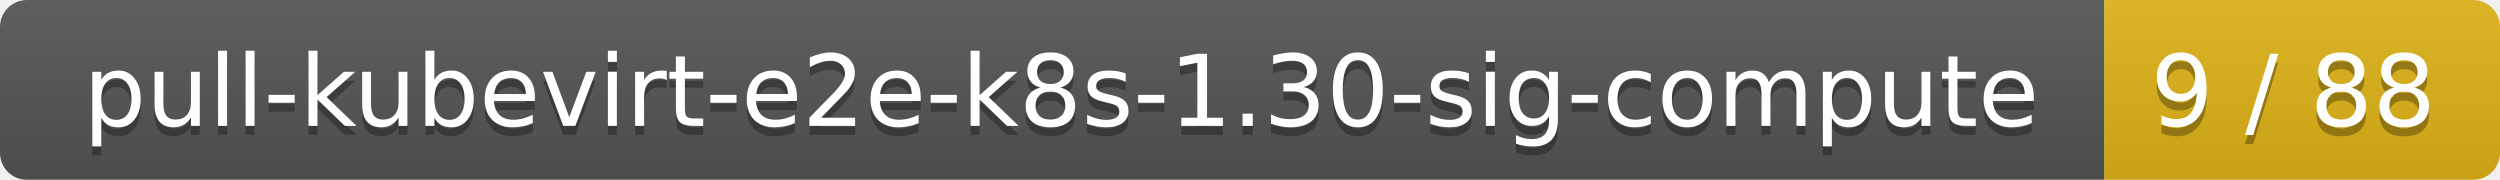
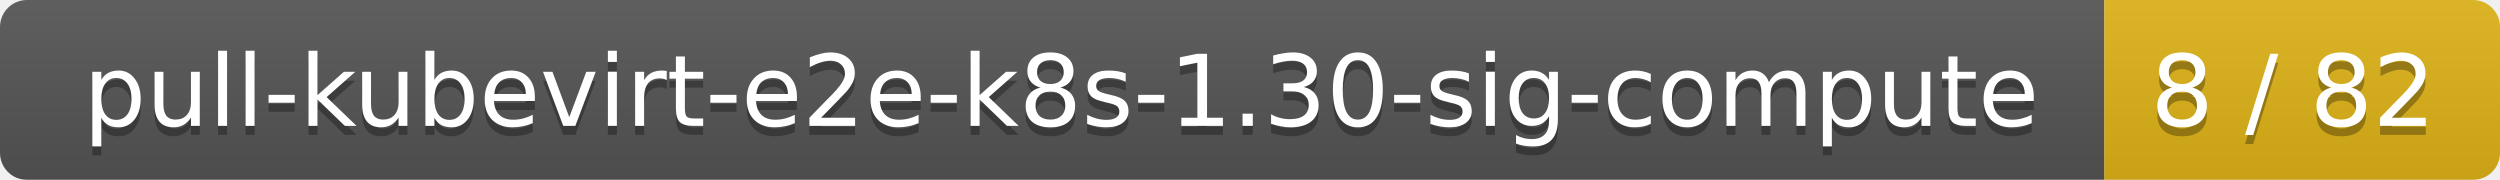
<svg xmlns="http://www.w3.org/2000/svg" width="278" height="20">
  <linearGradient id="smooth" x2="0" y2="100%">
    <stop offset="0" stop-color="#bbb" stop-opacity=".1" />
    <stop offset="1" stop-opacity=".1" />
  </linearGradient>
  <mask id="round">
    <rect width="278" height="20" rx="3" fill="#fff" />
  </mask>
  <g mask="url(#round)">
    <rect width="234" height="20" fill="#555" />
    <rect x="234" width="44" height="20" fill="#dfb317" />
    <rect width="278" height="20" fill="url(#smooth)" />
  </g>
  <g fill="#fff" text-anchor="middle" font-family="DejaVu Sans,Verdana,Geneva,sans-serif" font-size="11">
    <text x="118" y="15" fill="#010101" fill-opacity=".3">pull-kubevirt-e2e-k8s-1.30-sig-compute</text>
    <text x="118" y="14">pull-kubevirt-e2e-k8s-1.30-sig-compute</text>
-     <text x="255" y="15" fill="#010101" fill-opacity=".3">9 / 88</text>
-     <text x="255" y="14">9 / 88</text>
+     <text x="255" y="15" fill="#010101" fill-opacity=".3">8 / 82</text>
+     <text x="255" y="14">8 / 82</text>
  </g>
</svg>
